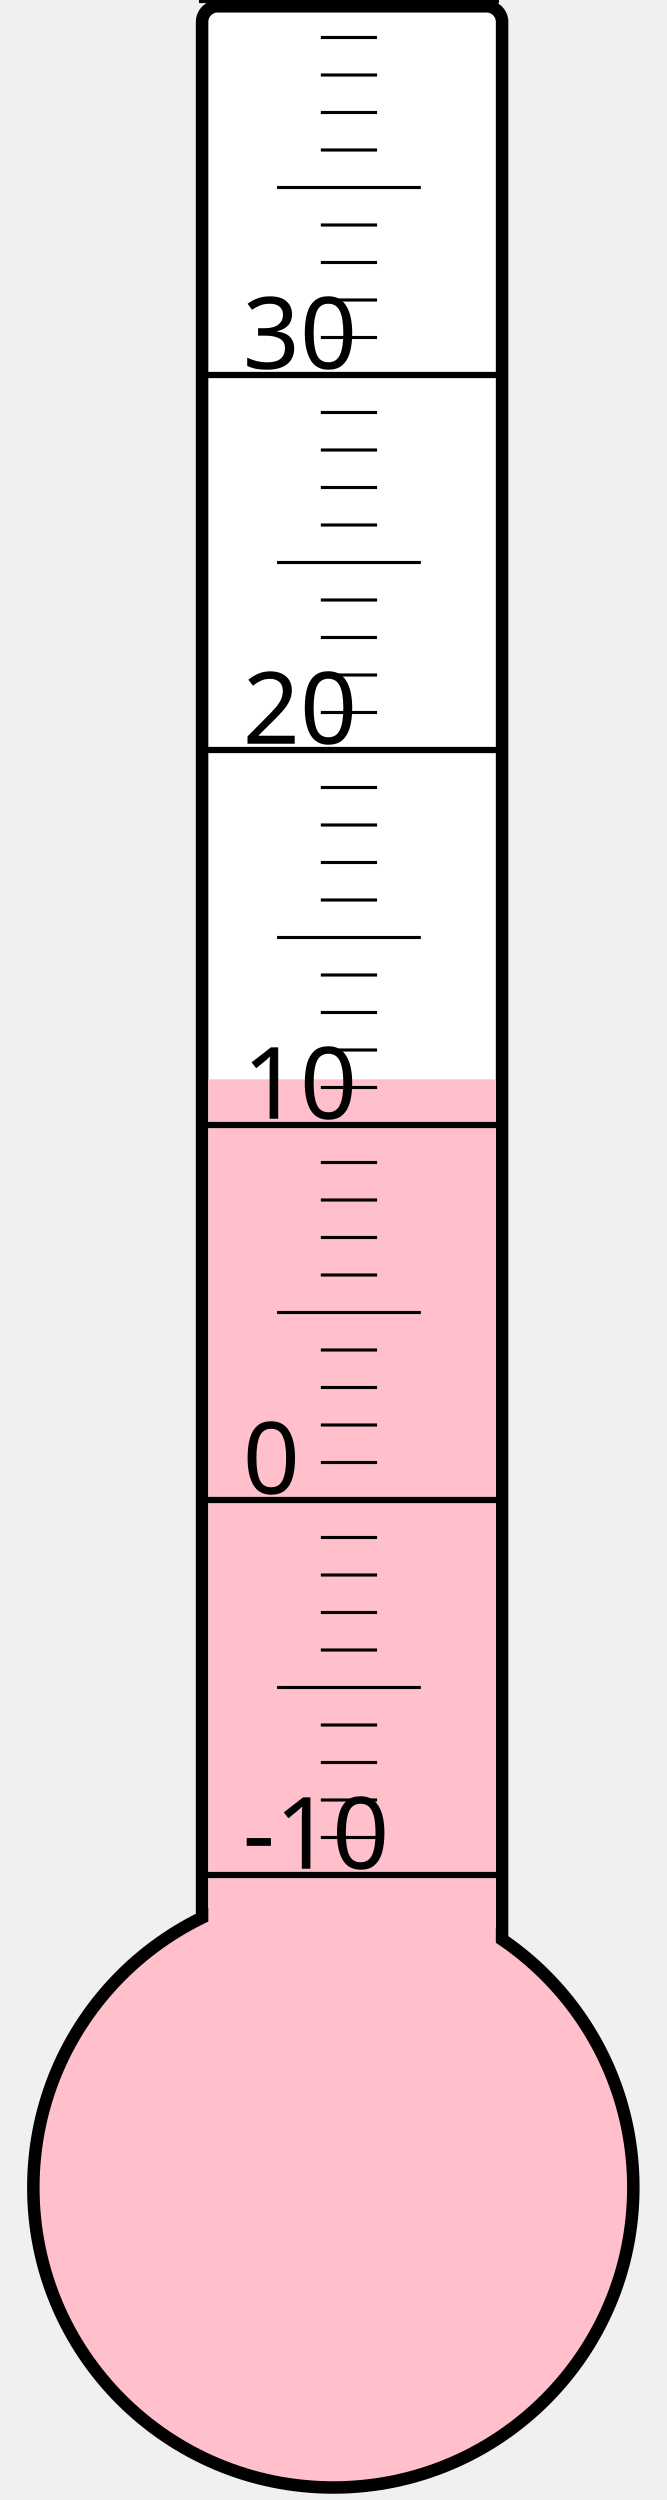
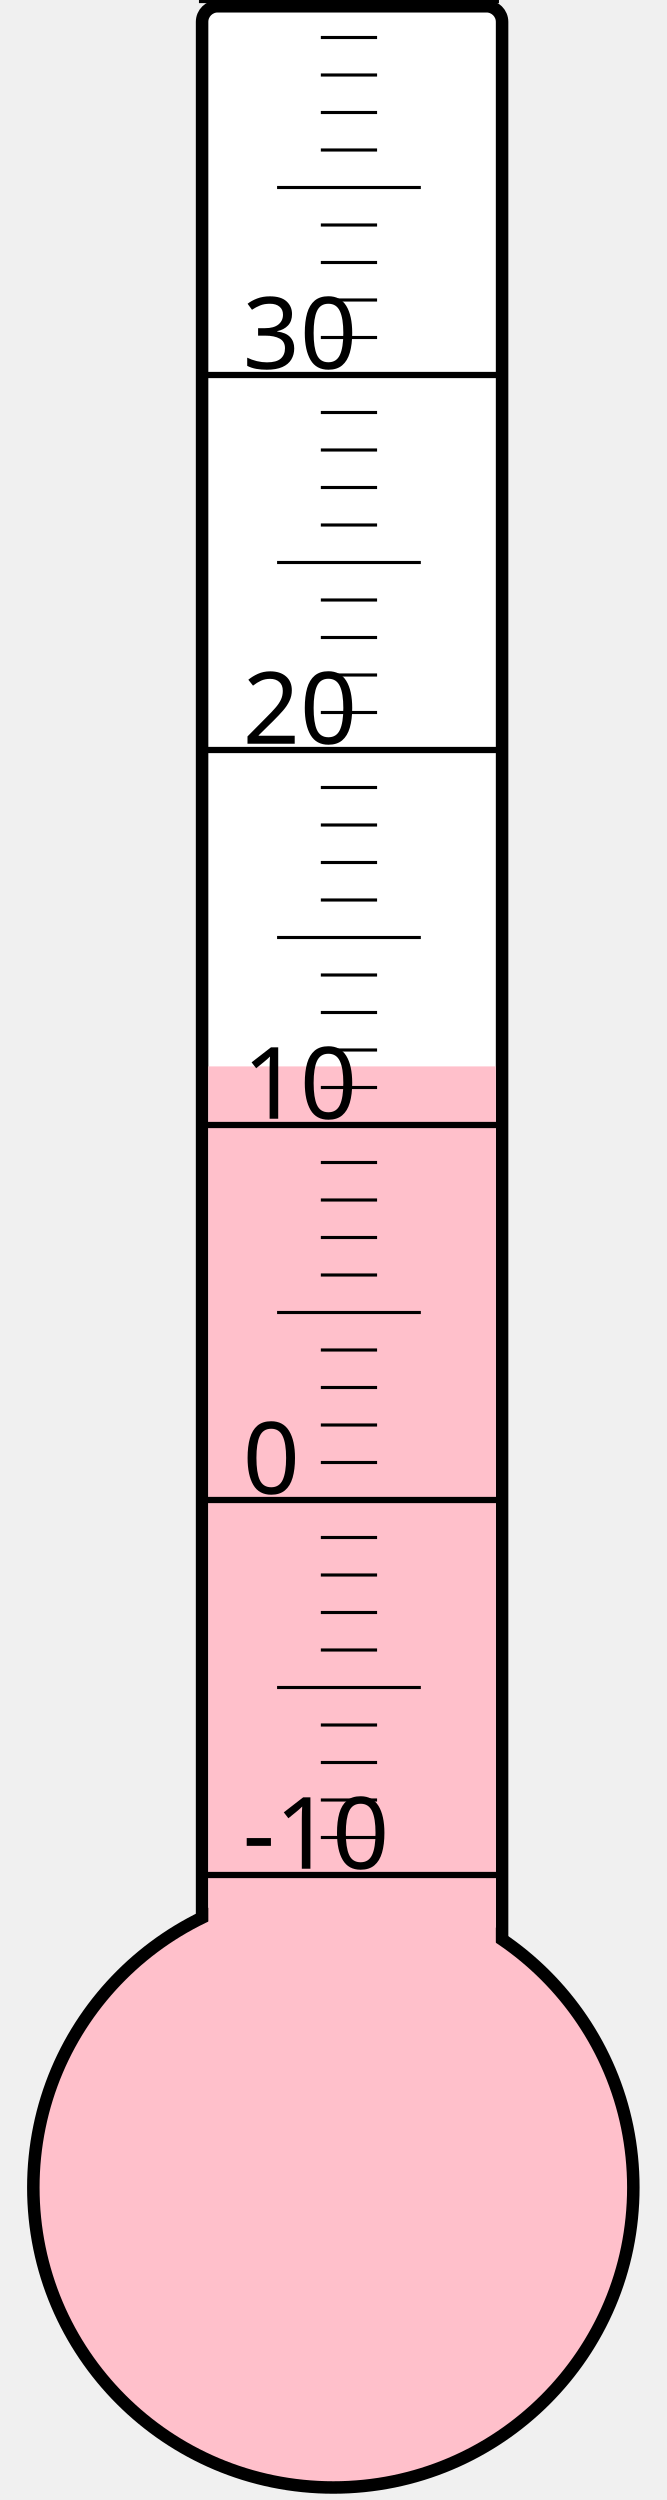
<svg xmlns="http://www.w3.org/2000/svg" width="40px" height="150px" viewBox="0 0 200 800">
  <rect width="200" height="800" x="0" y="0" style="fill: #ffffeb; fill-opacity: 0;" />
  <rect width="96" height="680" x="58" y="2" rx="5" ry="5" style="fill: white; fill-opacity: 1; stroke: black; stroke-width: 4;" />
  <circle cx="100" cy="700" r="96" style="fill: pink; stroke: black; stroke-width: 4;" />
-   <rect width="92" height="354.625" x="60" y="345.375" style="fill: pink; fill-opacity: 1; stroke-width: 0;" />
+   <rect width="92" height="358.75" x="60" y="341.25" style="fill: pink; fill-opacity: 1; stroke-width: 0;" />
  <text x="71" y="598" style="font-family: sans-serif; font-size: 24pt;">-10</text>
  <text x="71" y="478" style="font-family: sans-serif; font-size: 24pt;">0</text>
  <text x="71" y="358" style="font-family: sans-serif; font-size: 24pt;">10</text>
  <text x="71" y="238" style="font-family: sans-serif; font-size: 24pt;">20</text>
  <text x="71" y="118" style="font-family: sans-serif; font-size: 24pt;">30</text>
  <g style="stroke: black;">
    <line x1="57" y1="600" x2="153" y2="600" style="stroke-width: 2;" />
    <line x1="96" y1="588" x2="114" y2="588" style="stroke-width: 1;" />
    <line x1="96" y1="576" x2="114" y2="576" style="stroke-width: 1;" />
    <line x1="96" y1="564" x2="114" y2="564" style="stroke-width: 1;" />
    <line x1="96" y1="552" x2="114" y2="552" style="stroke-width: 1;" />
    <line x1="82" y1="540" x2="128" y2="540" style="stroke-width: 1;" />
    <line x1="96" y1="528" x2="114" y2="528" style="stroke-width: 1;" />
    <line x1="96" y1="516" x2="114" y2="516" style="stroke-width: 1;" />
    <line x1="96" y1="504" x2="114" y2="504" style="stroke-width: 1;" />
    <line x1="96" y1="492" x2="114" y2="492" style="stroke-width: 1;" />
    <line x1="57" y1="480" x2="153" y2="480" style="stroke-width: 2;" />
    <line x1="96" y1="468" x2="114" y2="468" style="stroke-width: 1;" />
    <line x1="96" y1="456" x2="114" y2="456" style="stroke-width: 1;" />
    <line x1="96" y1="444" x2="114" y2="444" style="stroke-width: 1;" />
    <line x1="96" y1="432" x2="114" y2="432" style="stroke-width: 1;" />
    <line x1="82" y1="420" x2="128" y2="420" style="stroke-width: 1;" />
    <line x1="96" y1="408" x2="114" y2="408" style="stroke-width: 1;" />
    <line x1="96" y1="396" x2="114" y2="396" style="stroke-width: 1;" />
    <line x1="96" y1="384" x2="114" y2="384" style="stroke-width: 1;" />
    <line x1="96" y1="372" x2="114" y2="372" style="stroke-width: 1;" />
    <line x1="57" y1="360" x2="153" y2="360" style="stroke-width: 2;" />
    <line x1="96" y1="348" x2="114" y2="348" style="stroke-width: 1;" />
    <line x1="96" y1="336" x2="114" y2="336" style="stroke-width: 1;" />
    <line x1="96" y1="324" x2="114" y2="324" style="stroke-width: 1;" />
    <line x1="96" y1="312" x2="114" y2="312" style="stroke-width: 1;" />
    <line x1="82" y1="300" x2="128" y2="300" style="stroke-width: 1;" />
    <line x1="96" y1="288" x2="114" y2="288" style="stroke-width: 1;" />
    <line x1="96" y1="276" x2="114" y2="276" style="stroke-width: 1;" />
    <line x1="96" y1="264" x2="114" y2="264" style="stroke-width: 1;" />
    <line x1="96" y1="252" x2="114" y2="252" style="stroke-width: 1;" />
    <line x1="57" y1="240" x2="153" y2="240" style="stroke-width: 2;" />
    <line x1="96" y1="228" x2="114" y2="228" style="stroke-width: 1;" />
    <line x1="96" y1="216" x2="114" y2="216" style="stroke-width: 1;" />
    <line x1="96" y1="204" x2="114" y2="204" style="stroke-width: 1;" />
    <line x1="96" y1="192" x2="114" y2="192" style="stroke-width: 1;" />
    <line x1="82" y1="180" x2="128" y2="180" style="stroke-width: 1;" />
    <line x1="96" y1="168" x2="114" y2="168" style="stroke-width: 1;" />
    <line x1="96" y1="156" x2="114" y2="156" style="stroke-width: 1;" />
    <line x1="96" y1="144" x2="114" y2="144" style="stroke-width: 1;" />
    <line x1="96" y1="132" x2="114" y2="132" style="stroke-width: 1;" />
    <line x1="57" y1="120" x2="153" y2="120" style="stroke-width: 2;" />
    <line x1="96" y1="108" x2="114" y2="108" style="stroke-width: 1;" />
    <line x1="96" y1="96" x2="114" y2="96" style="stroke-width: 1;" />
    <line x1="96" y1="84" x2="114" y2="84" style="stroke-width: 1;" />
    <line x1="96" y1="72" x2="114" y2="72" style="stroke-width: 1;" />
    <line x1="82" y1="60" x2="128" y2="60" style="stroke-width: 1;" />
    <line x1="96" y1="48" x2="114" y2="48" style="stroke-width: 1;" />
    <line x1="96" y1="36" x2="114" y2="36" style="stroke-width: 1;" />
    <line x1="96" y1="24" x2="114" y2="24" style="stroke-width: 1;" />
    <line x1="96" y1="12" x2="114" y2="12" style="stroke-width: 1;" />
    <line x1="57" y1="0" x2="153" y2="0" style="stroke-width: 2;" />
  </g>
</svg>
